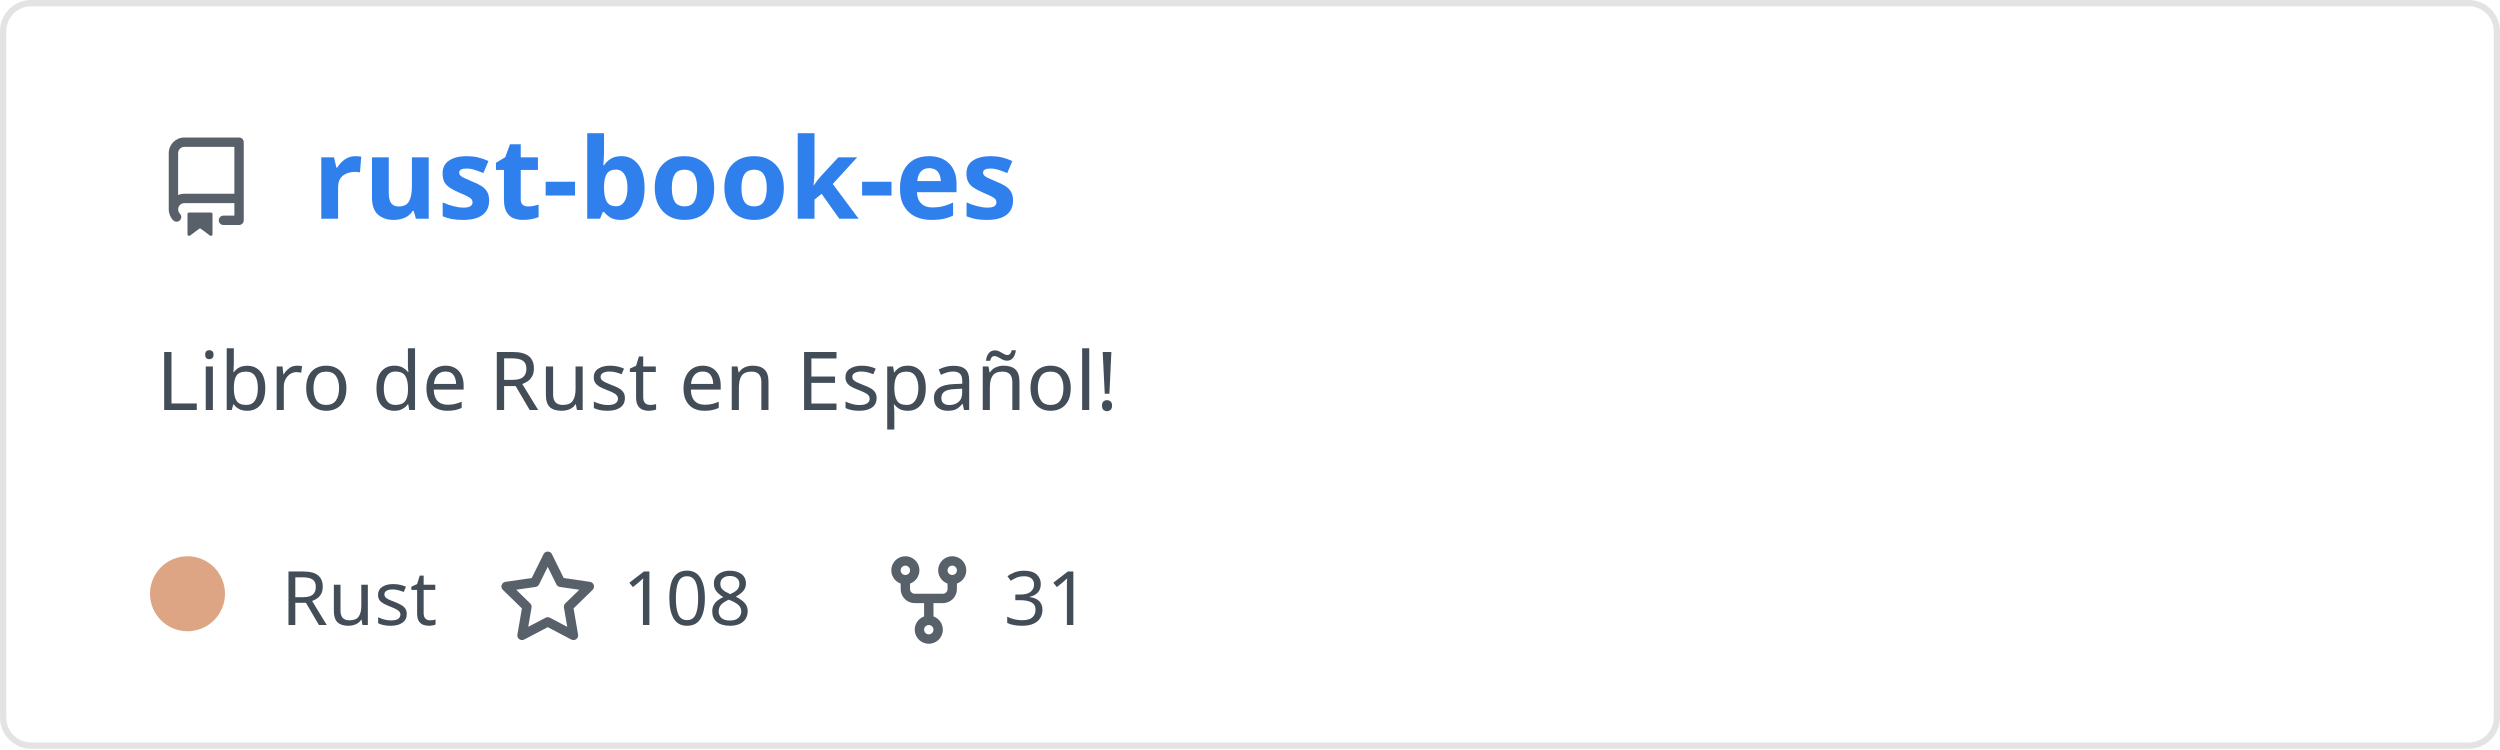
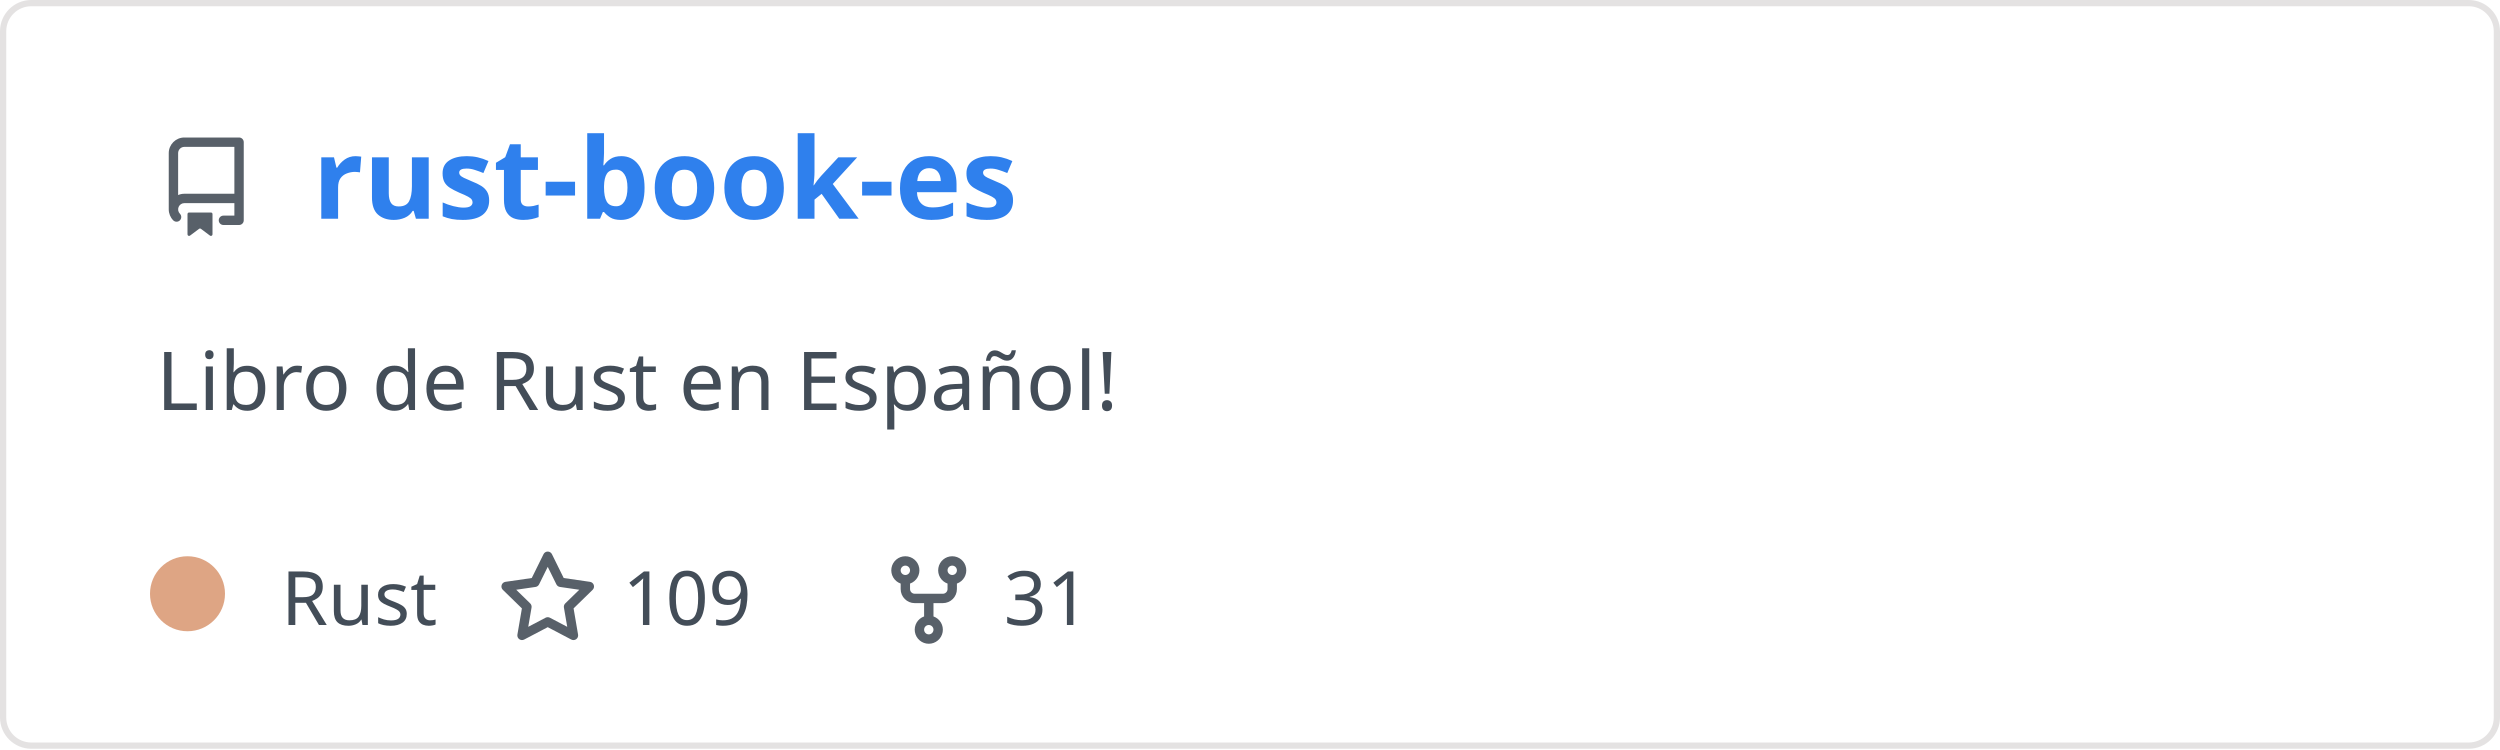
<svg xmlns="http://www.w3.org/2000/svg" width="400" height="120" viewBox="0 0 400 120" fill="none" role="img" aria-labelledby="descId">
  <style>
          .header {
            font: 600 18px 'Segoe UI', Ubuntu, Sans-Serif;
            fill: #2f80ed;
            animation: fadeInAnimation 0.8s ease-in-out forwards;
          }
          @supports(-moz-appearance: auto) {
            /* Selector detects Firefox */
            .header { font-size: 15.5px; }
          }
          
    .description { font: 400 13px 'Segoe UI', Ubuntu, Sans-Serif; fill: #434d58 }
    .gray { font: 400 12px 'Segoe UI', Ubuntu, Sans-Serif; fill: #434d58 }
    .icon { fill: #586069 }
    .badge { font: 600 11px 'Segoe UI', Ubuntu, Sans-Serif; }
    .badge rect { opacity: 0.2 }
  

          
      /* Animations */
      @keyframes scaleInAnimation {
        from {
          transform: translate(-5px, 5px) scale(0);
        }
        to {
          transform: translate(-5px, 5px) scale(1);
        }
      }
      @keyframes fadeInAnimation {
        from {
          opacity: 0;
        }
        to {
          opacity: 1;
        }
      }
    
          * { animation-duration: 0s !important; animation-delay: 0s !important; }
        </style>
  <rect data-testid="card-bg" x="0.5" y="0.5" rx="4.5" height="99%" stroke="#e4e2e2" width="399" fill="#00000000" stroke-opacity="1" />
  <g data-testid="card-title" transform="translate(25, 35)">
    <g transform="translate(0, 0)">
      <svg class="icon" x="0" y="-13" viewBox="0 0 16 16" version="1.1" width="16" height="16">
        <path fill-rule="evenodd" d="M2 2.5A2.5 2.5 0 014.5 0h8.75a.75.75 0 01.75.75v12.5a.75.75 0 01-.75.75h-2.5a.75.75 0 110-1.5h1.75v-2h-8a1 1 0 00-.714 1.7.75.75 0 01-1.072 1.05A2.495 2.495 0 012 11.5v-9zm10.5-1V9h-8c-.356 0-.694.074-1 .208V2.5a1 1 0 011-1h8zM5 12.25v3.25a.25.25 0 00.4.2l1.45-1.087a.25.25 0 01.3 0L8.6 15.7a.25.25 0 00.4-.2v-3.25a.25.25 0 00-.25-.25h-3.5a.25.25 0 00-.25.25z" />
      </svg>
    </g>
    <g transform="translate(25, 0)">
      <text x="0" y="0" class="header" data-testid="header">rust-book-es</text>
    </g>
  </g>
  <g data-testid="main-card-body" transform="translate(0, 55)">
    <text class="description" x="25" y="-5">
      <tspan dy="1.2em" x="25">Libro de Rust en Español!</tspan>
    </text>
    <g transform="translate(30, 45)">
      <g transform="translate(0, 0)">
        <g data-testid="primary-lang">
          <circle data-testid="lang-color" cx="0" cy="-5" r="6" fill="#dea584" />
          <text data-testid="lang-name" class="gray" x="15">Rust</text>
        </g>
      </g>
      <g transform="translate(49.6375, 0)">
        <g transform="translate(0, 0)">
          <svg class="icon" y="-12" viewBox="0 0 16 16" version="1.1" width="16" height="16">
            <path fill-rule="evenodd" d="M8 .25a.75.75 0 01.673.418l1.882 3.815 4.21.612a.75.75 0 01.416 1.279l-3.046 2.97.719 4.192a.75.75 0 01-1.088.791L8 12.347l-3.766 1.98a.75.75 0 01-1.088-.79l.72-4.194L.818 6.374a.75.75 0 01.416-1.28l4.21-.611L7.327.668A.75.75 0 018 .25zm0 2.445L6.615 5.5a.75.75 0 01-.564.41l-3.097.45 2.24 2.184a.75.75 0 01.216.664l-.528 3.084 2.769-1.456a.75.75 0 01.698 0l2.77 1.456-.53-3.084a.75.75 0 01.216-.664l2.24-2.183-3.096-.45a.75.75 0 01-.564-.41L8 2.694v.001z" />
          </svg>
        </g>
        <g transform="translate(20, 0)">
-           <text data-testid="stargazers" class="gray">108</text>
+           <text data-testid="stargazers" class="gray">109</text>
        </g>
      </g>
      <g transform="translate(110.6063, 0)">
        <g transform="translate(0, 0)">
          <svg class="icon" y="-12" viewBox="0 0 16 16" version="1.1" width="16" height="16">
            <path fill-rule="evenodd" d="M5 3.25a.75.75 0 11-1.5 0 .75.75 0 011.5 0zm0 2.122a2.25 2.25 0 10-1.5 0v.878A2.25 2.25 0 005.75 8.5h1.5v2.128a2.251 2.251 0 101.5 0V8.5h1.5a2.25 2.25 0 002.25-2.25v-.878a2.25 2.25 0 10-1.5 0v.878a.75.75 0 01-.75.75h-4.5A.75.75 0 015 6.25v-.878zm3.75 7.378a.75.75 0 11-1.5 0 .75.75 0 011.5 0zm3-8.75a.75.75 0 100-1.5.75.75 0 000 1.5z" />
          </svg>
        </g>
        <g transform="translate(20, 0)">
          <text data-testid="forkcount" class="gray">31</text>
        </g>
      </g>
    </g>
  </g>
</svg>
